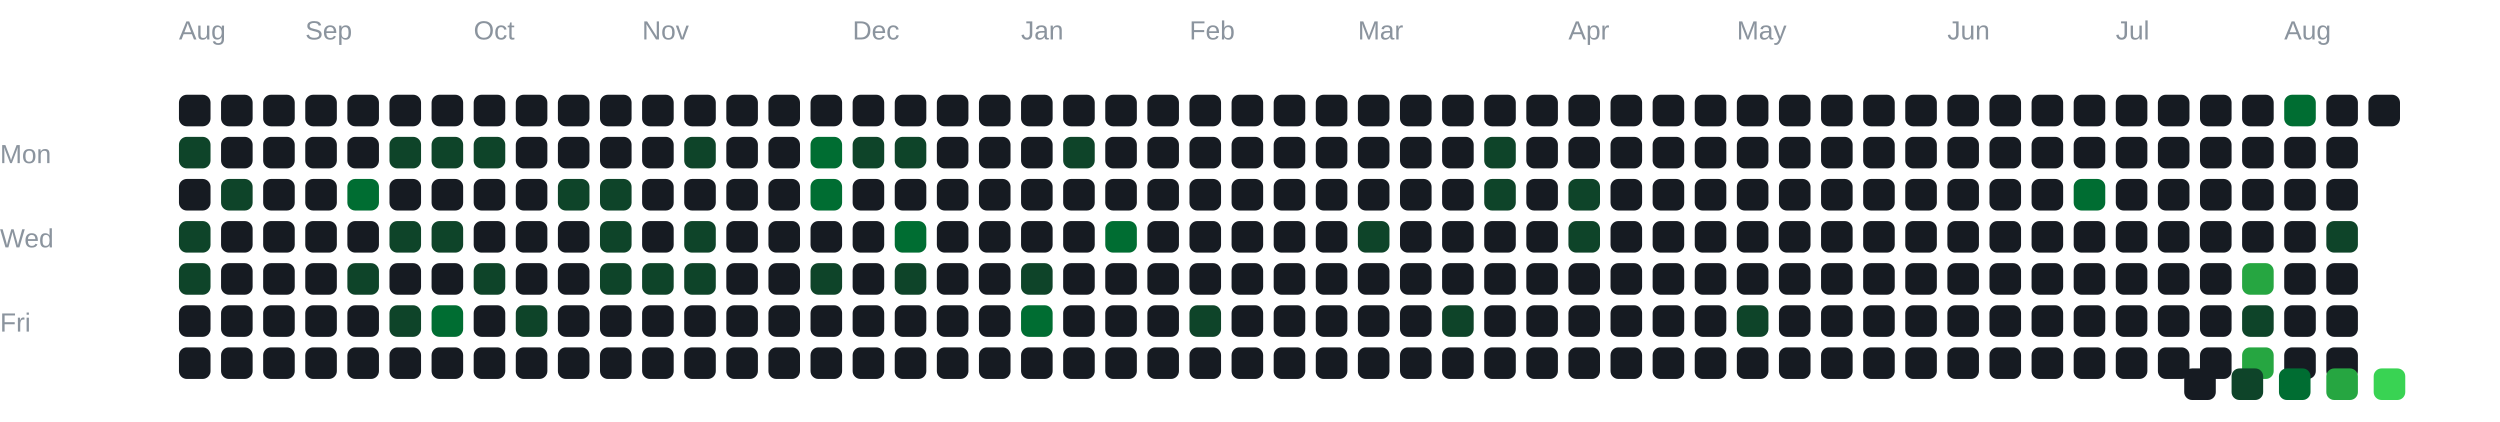
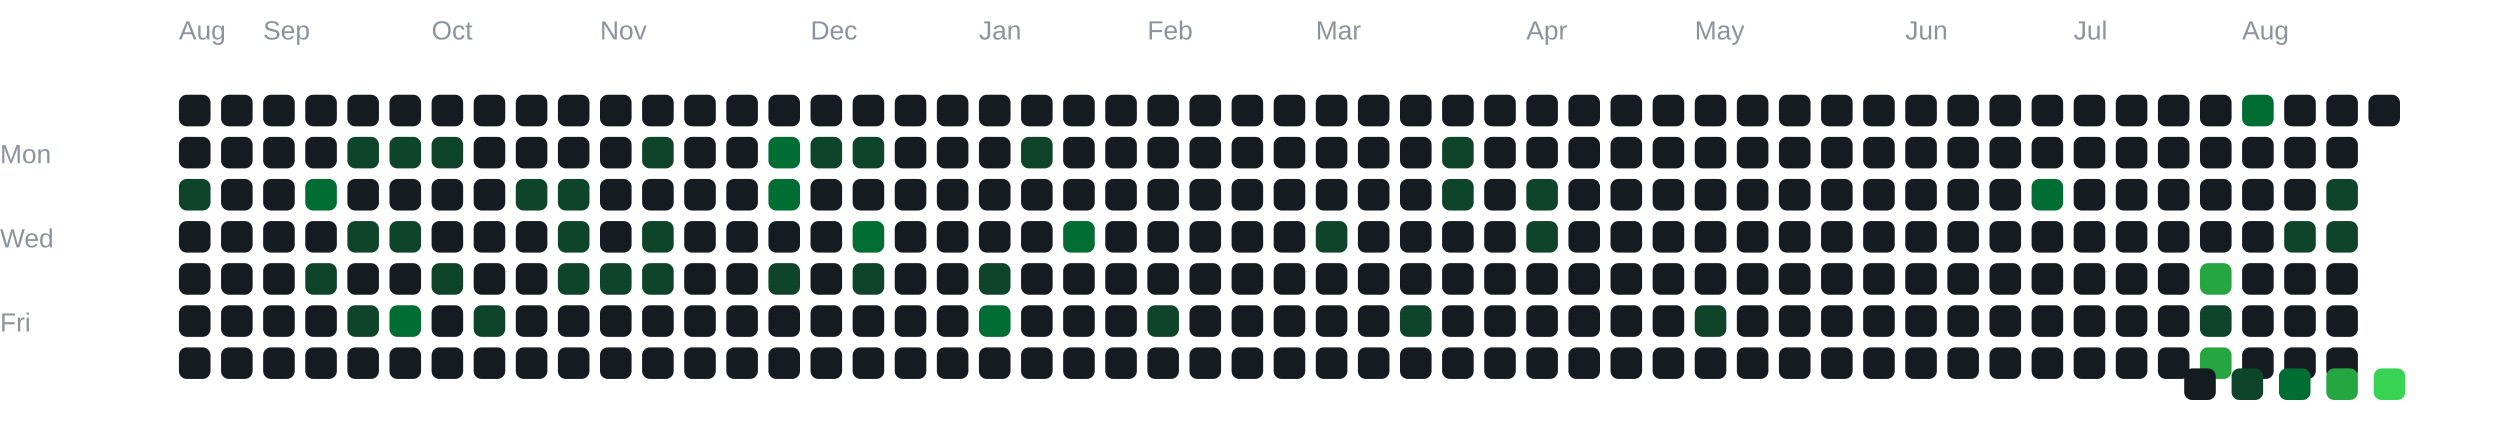
<svg xmlns="http://www.w3.org/2000/svg" width="950" height="160" viewBox="0 0 950 160">
  <style>
text {
  font-family: Arial, sans-serif;
}
rect {
  rx: 3;
}
</style>
  <text x="0" y="62" fill="#8b949e" font-size="10">
 Mon
</text>
  <text x="0" y="94" fill="#8b949e" font-size="10">
 Wed
</text>
  <text x="0" y="126" fill="#8b949e" font-size="10">
 Fri
</text>
  <text x="68" y="15" fill="#8b949e" font-size="10">
 Aug
</text>
-   <text x="116" y="15" fill="#8b949e" font-size="10">
+   <text x="100" y="15" fill="#8b949e" font-size="10">
 Sep
</text>
-   <text x="180" y="15" fill="#8b949e" font-size="10">
+   <text x="164" y="15" fill="#8b949e" font-size="10">
 Oct
</text>
-   <text x="244" y="15" fill="#8b949e" font-size="10">
+   <text x="228" y="15" fill="#8b949e" font-size="10">
 Nov
</text>
-   <text x="324" y="15" fill="#8b949e" font-size="10">
+   <text x="308" y="15" fill="#8b949e" font-size="10">
 Dec
</text>
-   <text x="388" y="15" fill="#8b949e" font-size="10">
+   <text x="372" y="15" fill="#8b949e" font-size="10">
 Jan
</text>
-   <text x="452" y="15" fill="#8b949e" font-size="10">
+   <text x="436" y="15" fill="#8b949e" font-size="10">
 Feb
</text>
-   <text x="516" y="15" fill="#8b949e" font-size="10">
+   <text x="500" y="15" fill="#8b949e" font-size="10">
 Mar
</text>
-   <text x="596" y="15" fill="#8b949e" font-size="10">
+   <text x="580" y="15" fill="#8b949e" font-size="10">
 Apr
</text>
-   <text x="660" y="15" fill="#8b949e" font-size="10">
+   <text x="644" y="15" fill="#8b949e" font-size="10">
 May
</text>
-   <text x="740" y="15" fill="#8b949e" font-size="10">
+   <text x="724" y="15" fill="#8b949e" font-size="10">
 Jun
</text>
-   <text x="804" y="15" fill="#8b949e" font-size="10">
+   <text x="788" y="15" fill="#8b949e" font-size="10">
 Jul
</text>
-   <text x="868" y="15" fill="#8b949e" font-size="10">
+   <text x="852" y="15" fill="#8b949e" font-size="10">
 Aug
</text>
  <rect x="68" y="36" width="12" height="12" fill="#161b22">

</rect>
-   <rect x="68" y="52" width="12" height="12" fill="#0e4429">
- 
- </rect>
-   <rect x="68" y="68" width="12" height="12" fill="#161b22">
- 
- </rect>
-   <rect x="68" y="84" width="12" height="12" fill="#0e4429">
- 
- </rect>
-   <rect x="68" y="100" width="12" height="12" fill="#0e4429">
+   <rect x="68" y="52" width="12" height="12" fill="#161b22">
+ 
+ </rect>
+   <rect x="68" y="68" width="12" height="12" fill="#0e4429">
+ 
+ </rect>
+   <rect x="68" y="84" width="12" height="12" fill="#161b22">
+ 
+ </rect>
+   <rect x="68" y="100" width="12" height="12" fill="#161b22">

</rect>
  <rect x="68" y="116" width="12" height="12" fill="#161b22">

</rect>
  <rect x="68" y="132" width="12" height="12" fill="#161b22">

</rect>
  <rect x="84" y="36" width="12" height="12" fill="#161b22">

</rect>
  <rect x="84" y="52" width="12" height="12" fill="#161b22">

</rect>
-   <rect x="84" y="68" width="12" height="12" fill="#0e4429">
+   <rect x="84" y="68" width="12" height="12" fill="#161b22">

</rect>
  <rect x="84" y="84" width="12" height="12" fill="#161b22">

</rect>
  <rect x="84" y="100" width="12" height="12" fill="#161b22">

</rect>
  <rect x="84" y="116" width="12" height="12" fill="#161b22">

</rect>
  <rect x="84" y="132" width="12" height="12" fill="#161b22">

</rect>
  <rect x="100" y="36" width="12" height="12" fill="#161b22">

</rect>
  <rect x="100" y="52" width="12" height="12" fill="#161b22">

</rect>
  <rect x="100" y="68" width="12" height="12" fill="#161b22">

</rect>
  <rect x="100" y="84" width="12" height="12" fill="#161b22">

</rect>
  <rect x="100" y="100" width="12" height="12" fill="#161b22">

</rect>
  <rect x="100" y="116" width="12" height="12" fill="#161b22">

</rect>
  <rect x="100" y="132" width="12" height="12" fill="#161b22">

</rect>
  <rect x="116" y="36" width="12" height="12" fill="#161b22">

</rect>
  <rect x="116" y="52" width="12" height="12" fill="#161b22">

</rect>
-   <rect x="116" y="68" width="12" height="12" fill="#161b22">
+   <rect x="116" y="68" width="12" height="12" fill="#006d32">

</rect>
  <rect x="116" y="84" width="12" height="12" fill="#161b22">

</rect>
-   <rect x="116" y="100" width="12" height="12" fill="#161b22">
+   <rect x="116" y="100" width="12" height="12" fill="#0e4429">

</rect>
  <rect x="116" y="116" width="12" height="12" fill="#161b22">

</rect>
  <rect x="116" y="132" width="12" height="12" fill="#161b22">

</rect>
  <rect x="132" y="36" width="12" height="12" fill="#161b22">

</rect>
-   <rect x="132" y="52" width="12" height="12" fill="#161b22">
- 
- </rect>
-   <rect x="132" y="68" width="12" height="12" fill="#006d32">
- 
- </rect>
-   <rect x="132" y="84" width="12" height="12" fill="#161b22">
- 
- </rect>
-   <rect x="132" y="100" width="12" height="12" fill="#0e4429">
- 
- </rect>
-   <rect x="132" y="116" width="12" height="12" fill="#161b22">
+   <rect x="132" y="52" width="12" height="12" fill="#0e4429">
+ 
+ </rect>
+   <rect x="132" y="68" width="12" height="12" fill="#161b22">
+ 
+ </rect>
+   <rect x="132" y="84" width="12" height="12" fill="#0e4429">
+ 
+ </rect>
+   <rect x="132" y="100" width="12" height="12" fill="#161b22">
+ 
+ </rect>
+   <rect x="132" y="116" width="12" height="12" fill="#0e4429">

</rect>
  <rect x="132" y="132" width="12" height="12" fill="#161b22">

</rect>
  <rect x="148" y="36" width="12" height="12" fill="#161b22">

</rect>
  <rect x="148" y="52" width="12" height="12" fill="#0e4429">

</rect>
  <rect x="148" y="68" width="12" height="12" fill="#161b22">

</rect>
  <rect x="148" y="84" width="12" height="12" fill="#0e4429">

</rect>
  <rect x="148" y="100" width="12" height="12" fill="#161b22">

</rect>
-   <rect x="148" y="116" width="12" height="12" fill="#0e4429">
+   <rect x="148" y="116" width="12" height="12" fill="#006d32">

</rect>
  <rect x="148" y="132" width="12" height="12" fill="#161b22">

</rect>
  <rect x="164" y="36" width="12" height="12" fill="#161b22">

</rect>
  <rect x="164" y="52" width="12" height="12" fill="#0e4429">

</rect>
  <rect x="164" y="68" width="12" height="12" fill="#161b22">

</rect>
-   <rect x="164" y="84" width="12" height="12" fill="#0e4429">
- 
- </rect>
-   <rect x="164" y="100" width="12" height="12" fill="#161b22">
- 
- </rect>
-   <rect x="164" y="116" width="12" height="12" fill="#006d32">
+   <rect x="164" y="84" width="12" height="12" fill="#161b22">
+ 
+ </rect>
+   <rect x="164" y="100" width="12" height="12" fill="#0e4429">
+ 
+ </rect>
+   <rect x="164" y="116" width="12" height="12" fill="#161b22">

</rect>
  <rect x="164" y="132" width="12" height="12" fill="#161b22">

</rect>
  <rect x="180" y="36" width="12" height="12" fill="#161b22">

</rect>
-   <rect x="180" y="52" width="12" height="12" fill="#0e4429">
+   <rect x="180" y="52" width="12" height="12" fill="#161b22">

</rect>
  <rect x="180" y="68" width="12" height="12" fill="#161b22">

</rect>
  <rect x="180" y="84" width="12" height="12" fill="#161b22">

</rect>
-   <rect x="180" y="100" width="12" height="12" fill="#0e4429">
- 
- </rect>
-   <rect x="180" y="116" width="12" height="12" fill="#161b22">
+   <rect x="180" y="100" width="12" height="12" fill="#161b22">
+ 
+ </rect>
+   <rect x="180" y="116" width="12" height="12" fill="#0e4429">

</rect>
  <rect x="180" y="132" width="12" height="12" fill="#161b22">

</rect>
  <rect x="196" y="36" width="12" height="12" fill="#161b22">

</rect>
  <rect x="196" y="52" width="12" height="12" fill="#161b22">

</rect>
-   <rect x="196" y="68" width="12" height="12" fill="#161b22">
+   <rect x="196" y="68" width="12" height="12" fill="#0e4429">

</rect>
  <rect x="196" y="84" width="12" height="12" fill="#161b22">

</rect>
  <rect x="196" y="100" width="12" height="12" fill="#161b22">

</rect>
-   <rect x="196" y="116" width="12" height="12" fill="#0e4429">
+   <rect x="196" y="116" width="12" height="12" fill="#161b22">

</rect>
  <rect x="196" y="132" width="12" height="12" fill="#161b22">

</rect>
  <rect x="212" y="36" width="12" height="12" fill="#161b22">

</rect>
  <rect x="212" y="52" width="12" height="12" fill="#161b22">

</rect>
  <rect x="212" y="68" width="12" height="12" fill="#0e4429">

</rect>
-   <rect x="212" y="84" width="12" height="12" fill="#161b22">
- 
- </rect>
-   <rect x="212" y="100" width="12" height="12" fill="#161b22">
+   <rect x="212" y="84" width="12" height="12" fill="#0e4429">
+ 
+ </rect>
+   <rect x="212" y="100" width="12" height="12" fill="#0e4429">

</rect>
  <rect x="212" y="116" width="12" height="12" fill="#161b22">

</rect>
  <rect x="212" y="132" width="12" height="12" fill="#161b22">

</rect>
  <rect x="228" y="36" width="12" height="12" fill="#161b22">

</rect>
  <rect x="228" y="52" width="12" height="12" fill="#161b22">

</rect>
-   <rect x="228" y="68" width="12" height="12" fill="#0e4429">
- 
- </rect>
-   <rect x="228" y="84" width="12" height="12" fill="#0e4429">
+   <rect x="228" y="68" width="12" height="12" fill="#161b22">
+ 
+ </rect>
+   <rect x="228" y="84" width="12" height="12" fill="#161b22">

</rect>
  <rect x="228" y="100" width="12" height="12" fill="#0e4429">

</rect>
  <rect x="228" y="116" width="12" height="12" fill="#161b22">

</rect>
  <rect x="228" y="132" width="12" height="12" fill="#161b22">

</rect>
  <rect x="244" y="36" width="12" height="12" fill="#161b22">

</rect>
-   <rect x="244" y="52" width="12" height="12" fill="#161b22">
+   <rect x="244" y="52" width="12" height="12" fill="#0e4429">

</rect>
  <rect x="244" y="68" width="12" height="12" fill="#161b22">

</rect>
-   <rect x="244" y="84" width="12" height="12" fill="#161b22">
+   <rect x="244" y="84" width="12" height="12" fill="#0e4429">

</rect>
  <rect x="244" y="100" width="12" height="12" fill="#0e4429">

</rect>
  <rect x="244" y="116" width="12" height="12" fill="#161b22">

</rect>
  <rect x="244" y="132" width="12" height="12" fill="#161b22">

</rect>
  <rect x="260" y="36" width="12" height="12" fill="#161b22">

</rect>
-   <rect x="260" y="52" width="12" height="12" fill="#0e4429">
+   <rect x="260" y="52" width="12" height="12" fill="#161b22">

</rect>
  <rect x="260" y="68" width="12" height="12" fill="#161b22">

</rect>
-   <rect x="260" y="84" width="12" height="12" fill="#0e4429">
- 
- </rect>
-   <rect x="260" y="100" width="12" height="12" fill="#0e4429">
+   <rect x="260" y="84" width="12" height="12" fill="#161b22">
+ 
+ </rect>
+   <rect x="260" y="100" width="12" height="12" fill="#161b22">

</rect>
  <rect x="260" y="116" width="12" height="12" fill="#161b22">

</rect>
  <rect x="260" y="132" width="12" height="12" fill="#161b22">

</rect>
  <rect x="276" y="36" width="12" height="12" fill="#161b22">

</rect>
  <rect x="276" y="52" width="12" height="12" fill="#161b22">

</rect>
  <rect x="276" y="68" width="12" height="12" fill="#161b22">

</rect>
  <rect x="276" y="84" width="12" height="12" fill="#161b22">

</rect>
  <rect x="276" y="100" width="12" height="12" fill="#161b22">

</rect>
  <rect x="276" y="116" width="12" height="12" fill="#161b22">

</rect>
  <rect x="276" y="132" width="12" height="12" fill="#161b22">

</rect>
  <rect x="292" y="36" width="12" height="12" fill="#161b22">

</rect>
-   <rect x="292" y="52" width="12" height="12" fill="#161b22">
- 
- </rect>
-   <rect x="292" y="68" width="12" height="12" fill="#161b22">
+   <rect x="292" y="52" width="12" height="12" fill="#006d32">
+ 
+ </rect>
+   <rect x="292" y="68" width="12" height="12" fill="#006d32">

</rect>
  <rect x="292" y="84" width="12" height="12" fill="#161b22">

</rect>
-   <rect x="292" y="100" width="12" height="12" fill="#161b22">
+   <rect x="292" y="100" width="12" height="12" fill="#0e4429">

</rect>
  <rect x="292" y="116" width="12" height="12" fill="#161b22">

</rect>
  <rect x="292" y="132" width="12" height="12" fill="#161b22">

</rect>
  <rect x="308" y="36" width="12" height="12" fill="#161b22">

</rect>
-   <rect x="308" y="52" width="12" height="12" fill="#006d32">
- 
- </rect>
-   <rect x="308" y="68" width="12" height="12" fill="#006d32">
+   <rect x="308" y="52" width="12" height="12" fill="#0e4429">
+ 
+ </rect>
+   <rect x="308" y="68" width="12" height="12" fill="#161b22">

</rect>
  <rect x="308" y="84" width="12" height="12" fill="#161b22">

</rect>
-   <rect x="308" y="100" width="12" height="12" fill="#0e4429">
+   <rect x="308" y="100" width="12" height="12" fill="#161b22">

</rect>
  <rect x="308" y="116" width="12" height="12" fill="#161b22">

</rect>
  <rect x="308" y="132" width="12" height="12" fill="#161b22">

</rect>
  <rect x="324" y="36" width="12" height="12" fill="#161b22">

</rect>
  <rect x="324" y="52" width="12" height="12" fill="#0e4429">

</rect>
  <rect x="324" y="68" width="12" height="12" fill="#161b22">

</rect>
-   <rect x="324" y="84" width="12" height="12" fill="#161b22">
- 
- </rect>
-   <rect x="324" y="100" width="12" height="12" fill="#161b22">
+   <rect x="324" y="84" width="12" height="12" fill="#006d32">
+ 
+ </rect>
+   <rect x="324" y="100" width="12" height="12" fill="#0e4429">

</rect>
  <rect x="324" y="116" width="12" height="12" fill="#161b22">

</rect>
  <rect x="324" y="132" width="12" height="12" fill="#161b22">

</rect>
  <rect x="340" y="36" width="12" height="12" fill="#161b22">

</rect>
-   <rect x="340" y="52" width="12" height="12" fill="#0e4429">
+   <rect x="340" y="52" width="12" height="12" fill="#161b22">

</rect>
  <rect x="340" y="68" width="12" height="12" fill="#161b22">

</rect>
-   <rect x="340" y="84" width="12" height="12" fill="#006d32">
- 
- </rect>
-   <rect x="340" y="100" width="12" height="12" fill="#0e4429">
+   <rect x="340" y="84" width="12" height="12" fill="#161b22">
+ 
+ </rect>
+   <rect x="340" y="100" width="12" height="12" fill="#161b22">

</rect>
  <rect x="340" y="116" width="12" height="12" fill="#161b22">

</rect>
  <rect x="340" y="132" width="12" height="12" fill="#161b22">

</rect>
  <rect x="356" y="36" width="12" height="12" fill="#161b22">

</rect>
  <rect x="356" y="52" width="12" height="12" fill="#161b22">

</rect>
  <rect x="356" y="68" width="12" height="12" fill="#161b22">

</rect>
  <rect x="356" y="84" width="12" height="12" fill="#161b22">

</rect>
  <rect x="356" y="100" width="12" height="12" fill="#161b22">

</rect>
  <rect x="356" y="116" width="12" height="12" fill="#161b22">

</rect>
  <rect x="356" y="132" width="12" height="12" fill="#161b22">

</rect>
  <rect x="372" y="36" width="12" height="12" fill="#161b22">

</rect>
  <rect x="372" y="52" width="12" height="12" fill="#161b22">

</rect>
  <rect x="372" y="68" width="12" height="12" fill="#161b22">

</rect>
  <rect x="372" y="84" width="12" height="12" fill="#161b22">

</rect>
-   <rect x="372" y="100" width="12" height="12" fill="#161b22">
- 
- </rect>
-   <rect x="372" y="116" width="12" height="12" fill="#161b22">
+   <rect x="372" y="100" width="12" height="12" fill="#0e4429">
+ 
+ </rect>
+   <rect x="372" y="116" width="12" height="12" fill="#006d32">

</rect>
  <rect x="372" y="132" width="12" height="12" fill="#161b22">

</rect>
  <rect x="388" y="36" width="12" height="12" fill="#161b22">

</rect>
-   <rect x="388" y="52" width="12" height="12" fill="#161b22">
+   <rect x="388" y="52" width="12" height="12" fill="#0e4429">

</rect>
  <rect x="388" y="68" width="12" height="12" fill="#161b22">

</rect>
  <rect x="388" y="84" width="12" height="12" fill="#161b22">

</rect>
-   <rect x="388" y="100" width="12" height="12" fill="#0e4429">
- 
- </rect>
-   <rect x="388" y="116" width="12" height="12" fill="#006d32">
+   <rect x="388" y="100" width="12" height="12" fill="#161b22">
+ 
+ </rect>
+   <rect x="388" y="116" width="12" height="12" fill="#161b22">

</rect>
  <rect x="388" y="132" width="12" height="12" fill="#161b22">

</rect>
  <rect x="404" y="36" width="12" height="12" fill="#161b22">

</rect>
-   <rect x="404" y="52" width="12" height="12" fill="#0e4429">
+   <rect x="404" y="52" width="12" height="12" fill="#161b22">

</rect>
  <rect x="404" y="68" width="12" height="12" fill="#161b22">

</rect>
-   <rect x="404" y="84" width="12" height="12" fill="#161b22">
+   <rect x="404" y="84" width="12" height="12" fill="#006d32">

</rect>
  <rect x="404" y="100" width="12" height="12" fill="#161b22">

</rect>
  <rect x="404" y="116" width="12" height="12" fill="#161b22">

</rect>
  <rect x="404" y="132" width="12" height="12" fill="#161b22">

</rect>
  <rect x="420" y="36" width="12" height="12" fill="#161b22">

</rect>
  <rect x="420" y="52" width="12" height="12" fill="#161b22">

</rect>
  <rect x="420" y="68" width="12" height="12" fill="#161b22">

</rect>
-   <rect x="420" y="84" width="12" height="12" fill="#006d32">
+   <rect x="420" y="84" width="12" height="12" fill="#161b22">

</rect>
  <rect x="420" y="100" width="12" height="12" fill="#161b22">

</rect>
  <rect x="420" y="116" width="12" height="12" fill="#161b22">

</rect>
  <rect x="420" y="132" width="12" height="12" fill="#161b22">

</rect>
  <rect x="436" y="36" width="12" height="12" fill="#161b22">

</rect>
  <rect x="436" y="52" width="12" height="12" fill="#161b22">

</rect>
  <rect x="436" y="68" width="12" height="12" fill="#161b22">

</rect>
  <rect x="436" y="84" width="12" height="12" fill="#161b22">

</rect>
  <rect x="436" y="100" width="12" height="12" fill="#161b22">

</rect>
-   <rect x="436" y="116" width="12" height="12" fill="#161b22">
+   <rect x="436" y="116" width="12" height="12" fill="#0e4429">

</rect>
  <rect x="436" y="132" width="12" height="12" fill="#161b22">

</rect>
  <rect x="452" y="36" width="12" height="12" fill="#161b22">

</rect>
  <rect x="452" y="52" width="12" height="12" fill="#161b22">

</rect>
  <rect x="452" y="68" width="12" height="12" fill="#161b22">

</rect>
  <rect x="452" y="84" width="12" height="12" fill="#161b22">

</rect>
  <rect x="452" y="100" width="12" height="12" fill="#161b22">

</rect>
-   <rect x="452" y="116" width="12" height="12" fill="#0e4429">
+   <rect x="452" y="116" width="12" height="12" fill="#161b22">

</rect>
  <rect x="452" y="132" width="12" height="12" fill="#161b22">

</rect>
  <rect x="468" y="36" width="12" height="12" fill="#161b22">

</rect>
  <rect x="468" y="52" width="12" height="12" fill="#161b22">

</rect>
  <rect x="468" y="68" width="12" height="12" fill="#161b22">

</rect>
  <rect x="468" y="84" width="12" height="12" fill="#161b22">

</rect>
  <rect x="468" y="100" width="12" height="12" fill="#161b22">

</rect>
  <rect x="468" y="116" width="12" height="12" fill="#161b22">

</rect>
  <rect x="468" y="132" width="12" height="12" fill="#161b22">

</rect>
  <rect x="484" y="36" width="12" height="12" fill="#161b22">

</rect>
  <rect x="484" y="52" width="12" height="12" fill="#161b22">

</rect>
  <rect x="484" y="68" width="12" height="12" fill="#161b22">

</rect>
  <rect x="484" y="84" width="12" height="12" fill="#161b22">

</rect>
  <rect x="484" y="100" width="12" height="12" fill="#161b22">

</rect>
  <rect x="484" y="116" width="12" height="12" fill="#161b22">

</rect>
  <rect x="484" y="132" width="12" height="12" fill="#161b22">

</rect>
  <rect x="500" y="36" width="12" height="12" fill="#161b22">

</rect>
  <rect x="500" y="52" width="12" height="12" fill="#161b22">

</rect>
  <rect x="500" y="68" width="12" height="12" fill="#161b22">

</rect>
-   <rect x="500" y="84" width="12" height="12" fill="#161b22">
+   <rect x="500" y="84" width="12" height="12" fill="#0e4429">

</rect>
  <rect x="500" y="100" width="12" height="12" fill="#161b22">

</rect>
  <rect x="500" y="116" width="12" height="12" fill="#161b22">

</rect>
  <rect x="500" y="132" width="12" height="12" fill="#161b22">

</rect>
  <rect x="516" y="36" width="12" height="12" fill="#161b22">

</rect>
  <rect x="516" y="52" width="12" height="12" fill="#161b22">

</rect>
  <rect x="516" y="68" width="12" height="12" fill="#161b22">

</rect>
-   <rect x="516" y="84" width="12" height="12" fill="#0e4429">
+   <rect x="516" y="84" width="12" height="12" fill="#161b22">

</rect>
  <rect x="516" y="100" width="12" height="12" fill="#161b22">

</rect>
  <rect x="516" y="116" width="12" height="12" fill="#161b22">

</rect>
  <rect x="516" y="132" width="12" height="12" fill="#161b22">

</rect>
  <rect x="532" y="36" width="12" height="12" fill="#161b22">

</rect>
  <rect x="532" y="52" width="12" height="12" fill="#161b22">

</rect>
  <rect x="532" y="68" width="12" height="12" fill="#161b22">

</rect>
  <rect x="532" y="84" width="12" height="12" fill="#161b22">

</rect>
  <rect x="532" y="100" width="12" height="12" fill="#161b22">

</rect>
-   <rect x="532" y="116" width="12" height="12" fill="#161b22">
+   <rect x="532" y="116" width="12" height="12" fill="#0e4429">

</rect>
  <rect x="532" y="132" width="12" height="12" fill="#161b22">

</rect>
  <rect x="548" y="36" width="12" height="12" fill="#161b22">

</rect>
-   <rect x="548" y="52" width="12" height="12" fill="#161b22">
- 
- </rect>
-   <rect x="548" y="68" width="12" height="12" fill="#161b22">
+   <rect x="548" y="52" width="12" height="12" fill="#0e4429">
+ 
+ </rect>
+   <rect x="548" y="68" width="12" height="12" fill="#0e4429">

</rect>
  <rect x="548" y="84" width="12" height="12" fill="#161b22">

</rect>
  <rect x="548" y="100" width="12" height="12" fill="#161b22">

</rect>
-   <rect x="548" y="116" width="12" height="12" fill="#0e4429">
+   <rect x="548" y="116" width="12" height="12" fill="#161b22">

</rect>
  <rect x="548" y="132" width="12" height="12" fill="#161b22">

</rect>
  <rect x="564" y="36" width="12" height="12" fill="#161b22">

</rect>
-   <rect x="564" y="52" width="12" height="12" fill="#0e4429">
- 
- </rect>
-   <rect x="564" y="68" width="12" height="12" fill="#0e4429">
+   <rect x="564" y="52" width="12" height="12" fill="#161b22">
+ 
+ </rect>
+   <rect x="564" y="68" width="12" height="12" fill="#161b22">

</rect>
  <rect x="564" y="84" width="12" height="12" fill="#161b22">

</rect>
  <rect x="564" y="100" width="12" height="12" fill="#161b22">

</rect>
  <rect x="564" y="116" width="12" height="12" fill="#161b22">

</rect>
  <rect x="564" y="132" width="12" height="12" fill="#161b22">

</rect>
  <rect x="580" y="36" width="12" height="12" fill="#161b22">

</rect>
  <rect x="580" y="52" width="12" height="12" fill="#161b22">

</rect>
-   <rect x="580" y="68" width="12" height="12" fill="#161b22">
- 
- </rect>
-   <rect x="580" y="84" width="12" height="12" fill="#161b22">
+   <rect x="580" y="68" width="12" height="12" fill="#0e4429">
+ 
+ </rect>
+   <rect x="580" y="84" width="12" height="12" fill="#0e4429">

</rect>
  <rect x="580" y="100" width="12" height="12" fill="#161b22">

</rect>
  <rect x="580" y="116" width="12" height="12" fill="#161b22">

</rect>
  <rect x="580" y="132" width="12" height="12" fill="#161b22">

</rect>
  <rect x="596" y="36" width="12" height="12" fill="#161b22">

</rect>
  <rect x="596" y="52" width="12" height="12" fill="#161b22">

</rect>
-   <rect x="596" y="68" width="12" height="12" fill="#0e4429">
- 
- </rect>
-   <rect x="596" y="84" width="12" height="12" fill="#0e4429">
+   <rect x="596" y="68" width="12" height="12" fill="#161b22">
+ 
+ </rect>
+   <rect x="596" y="84" width="12" height="12" fill="#161b22">

</rect>
  <rect x="596" y="100" width="12" height="12" fill="#161b22">

</rect>
  <rect x="596" y="116" width="12" height="12" fill="#161b22">

</rect>
  <rect x="596" y="132" width="12" height="12" fill="#161b22">

</rect>
  <rect x="612" y="36" width="12" height="12" fill="#161b22">

</rect>
  <rect x="612" y="52" width="12" height="12" fill="#161b22">

</rect>
  <rect x="612" y="68" width="12" height="12" fill="#161b22">

</rect>
  <rect x="612" y="84" width="12" height="12" fill="#161b22">

</rect>
  <rect x="612" y="100" width="12" height="12" fill="#161b22">

</rect>
  <rect x="612" y="116" width="12" height="12" fill="#161b22">

</rect>
  <rect x="612" y="132" width="12" height="12" fill="#161b22">

</rect>
  <rect x="628" y="36" width="12" height="12" fill="#161b22">

</rect>
  <rect x="628" y="52" width="12" height="12" fill="#161b22">

</rect>
  <rect x="628" y="68" width="12" height="12" fill="#161b22">

</rect>
  <rect x="628" y="84" width="12" height="12" fill="#161b22">

</rect>
  <rect x="628" y="100" width="12" height="12" fill="#161b22">

</rect>
  <rect x="628" y="116" width="12" height="12" fill="#161b22">

</rect>
  <rect x="628" y="132" width="12" height="12" fill="#161b22">

</rect>
  <rect x="644" y="36" width="12" height="12" fill="#161b22">

</rect>
  <rect x="644" y="52" width="12" height="12" fill="#161b22">

</rect>
  <rect x="644" y="68" width="12" height="12" fill="#161b22">

</rect>
  <rect x="644" y="84" width="12" height="12" fill="#161b22">

</rect>
  <rect x="644" y="100" width="12" height="12" fill="#161b22">

</rect>
-   <rect x="644" y="116" width="12" height="12" fill="#161b22">
+   <rect x="644" y="116" width="12" height="12" fill="#0e4429">

</rect>
  <rect x="644" y="132" width="12" height="12" fill="#161b22">

</rect>
  <rect x="660" y="36" width="12" height="12" fill="#161b22">

</rect>
  <rect x="660" y="52" width="12" height="12" fill="#161b22">

</rect>
  <rect x="660" y="68" width="12" height="12" fill="#161b22">

</rect>
  <rect x="660" y="84" width="12" height="12" fill="#161b22">

</rect>
  <rect x="660" y="100" width="12" height="12" fill="#161b22">

</rect>
-   <rect x="660" y="116" width="12" height="12" fill="#0e4429">
+   <rect x="660" y="116" width="12" height="12" fill="#161b22">

</rect>
  <rect x="660" y="132" width="12" height="12" fill="#161b22">

</rect>
  <rect x="676" y="36" width="12" height="12" fill="#161b22">

</rect>
  <rect x="676" y="52" width="12" height="12" fill="#161b22">

</rect>
  <rect x="676" y="68" width="12" height="12" fill="#161b22">

</rect>
  <rect x="676" y="84" width="12" height="12" fill="#161b22">

</rect>
  <rect x="676" y="100" width="12" height="12" fill="#161b22">

</rect>
  <rect x="676" y="116" width="12" height="12" fill="#161b22">

</rect>
  <rect x="676" y="132" width="12" height="12" fill="#161b22">

</rect>
  <rect x="692" y="36" width="12" height="12" fill="#161b22">

</rect>
  <rect x="692" y="52" width="12" height="12" fill="#161b22">

</rect>
  <rect x="692" y="68" width="12" height="12" fill="#161b22">

</rect>
  <rect x="692" y="84" width="12" height="12" fill="#161b22">

</rect>
  <rect x="692" y="100" width="12" height="12" fill="#161b22">

</rect>
  <rect x="692" y="116" width="12" height="12" fill="#161b22">

</rect>
  <rect x="692" y="132" width="12" height="12" fill="#161b22">

</rect>
  <rect x="708" y="36" width="12" height="12" fill="#161b22">

</rect>
  <rect x="708" y="52" width="12" height="12" fill="#161b22">

</rect>
  <rect x="708" y="68" width="12" height="12" fill="#161b22">

</rect>
  <rect x="708" y="84" width="12" height="12" fill="#161b22">

</rect>
  <rect x="708" y="100" width="12" height="12" fill="#161b22">

</rect>
  <rect x="708" y="116" width="12" height="12" fill="#161b22">

</rect>
  <rect x="708" y="132" width="12" height="12" fill="#161b22">

</rect>
  <rect x="724" y="36" width="12" height="12" fill="#161b22">

</rect>
  <rect x="724" y="52" width="12" height="12" fill="#161b22">

</rect>
  <rect x="724" y="68" width="12" height="12" fill="#161b22">

</rect>
  <rect x="724" y="84" width="12" height="12" fill="#161b22">

</rect>
  <rect x="724" y="100" width="12" height="12" fill="#161b22">

</rect>
  <rect x="724" y="116" width="12" height="12" fill="#161b22">

</rect>
  <rect x="724" y="132" width="12" height="12" fill="#161b22">

</rect>
  <rect x="740" y="36" width="12" height="12" fill="#161b22">

</rect>
  <rect x="740" y="52" width="12" height="12" fill="#161b22">

</rect>
  <rect x="740" y="68" width="12" height="12" fill="#161b22">

</rect>
  <rect x="740" y="84" width="12" height="12" fill="#161b22">

</rect>
  <rect x="740" y="100" width="12" height="12" fill="#161b22">

</rect>
  <rect x="740" y="116" width="12" height="12" fill="#161b22">

</rect>
  <rect x="740" y="132" width="12" height="12" fill="#161b22">

</rect>
  <rect x="756" y="36" width="12" height="12" fill="#161b22">

</rect>
  <rect x="756" y="52" width="12" height="12" fill="#161b22">

</rect>
  <rect x="756" y="68" width="12" height="12" fill="#161b22">

</rect>
  <rect x="756" y="84" width="12" height="12" fill="#161b22">

</rect>
  <rect x="756" y="100" width="12" height="12" fill="#161b22">

</rect>
  <rect x="756" y="116" width="12" height="12" fill="#161b22">

</rect>
  <rect x="756" y="132" width="12" height="12" fill="#161b22">

</rect>
  <rect x="772" y="36" width="12" height="12" fill="#161b22">

</rect>
  <rect x="772" y="52" width="12" height="12" fill="#161b22">

</rect>
-   <rect x="772" y="68" width="12" height="12" fill="#161b22">
+   <rect x="772" y="68" width="12" height="12" fill="#006d32">

</rect>
  <rect x="772" y="84" width="12" height="12" fill="#161b22">

</rect>
  <rect x="772" y="100" width="12" height="12" fill="#161b22">

</rect>
  <rect x="772" y="116" width="12" height="12" fill="#161b22">

</rect>
  <rect x="772" y="132" width="12" height="12" fill="#161b22">

</rect>
  <rect x="788" y="36" width="12" height="12" fill="#161b22">

</rect>
  <rect x="788" y="52" width="12" height="12" fill="#161b22">

</rect>
-   <rect x="788" y="68" width="12" height="12" fill="#006d32">
+   <rect x="788" y="68" width="12" height="12" fill="#161b22">

</rect>
  <rect x="788" y="84" width="12" height="12" fill="#161b22">

</rect>
  <rect x="788" y="100" width="12" height="12" fill="#161b22">

</rect>
  <rect x="788" y="116" width="12" height="12" fill="#161b22">

</rect>
  <rect x="788" y="132" width="12" height="12" fill="#161b22">

</rect>
  <rect x="804" y="36" width="12" height="12" fill="#161b22">

</rect>
  <rect x="804" y="52" width="12" height="12" fill="#161b22">

</rect>
  <rect x="804" y="68" width="12" height="12" fill="#161b22">

</rect>
  <rect x="804" y="84" width="12" height="12" fill="#161b22">

</rect>
  <rect x="804" y="100" width="12" height="12" fill="#161b22">

</rect>
  <rect x="804" y="116" width="12" height="12" fill="#161b22">

</rect>
  <rect x="804" y="132" width="12" height="12" fill="#161b22">

</rect>
  <rect x="820" y="36" width="12" height="12" fill="#161b22">

</rect>
  <rect x="820" y="52" width="12" height="12" fill="#161b22">

</rect>
  <rect x="820" y="68" width="12" height="12" fill="#161b22">

</rect>
  <rect x="820" y="84" width="12" height="12" fill="#161b22">

</rect>
  <rect x="820" y="100" width="12" height="12" fill="#161b22">

</rect>
  <rect x="820" y="116" width="12" height="12" fill="#161b22">

</rect>
  <rect x="820" y="132" width="12" height="12" fill="#161b22">

</rect>
  <rect x="836" y="36" width="12" height="12" fill="#161b22">

</rect>
  <rect x="836" y="52" width="12" height="12" fill="#161b22">

</rect>
  <rect x="836" y="68" width="12" height="12" fill="#161b22">

</rect>
  <rect x="836" y="84" width="12" height="12" fill="#161b22">

</rect>
-   <rect x="836" y="100" width="12" height="12" fill="#161b22">
- 
- </rect>
-   <rect x="836" y="116" width="12" height="12" fill="#161b22">
- 
- </rect>
-   <rect x="836" y="132" width="12" height="12" fill="#161b22">
- 
- </rect>
-   <rect x="852" y="36" width="12" height="12" fill="#161b22">
+   <rect x="836" y="100" width="12" height="12" fill="#26a641">
+ 
+ </rect>
+   <rect x="836" y="116" width="12" height="12" fill="#0e4429">
+ 
+ </rect>
+   <rect x="836" y="132" width="12" height="12" fill="#26a641">
+ 
+ </rect>
+   <rect x="852" y="36" width="12" height="12" fill="#006d32">

</rect>
  <rect x="852" y="52" width="12" height="12" fill="#161b22">

</rect>
  <rect x="852" y="68" width="12" height="12" fill="#161b22">

</rect>
  <rect x="852" y="84" width="12" height="12" fill="#161b22">

</rect>
-   <rect x="852" y="100" width="12" height="12" fill="#26a641">
- 
- </rect>
-   <rect x="852" y="116" width="12" height="12" fill="#0e4429">
- 
- </rect>
-   <rect x="852" y="132" width="12" height="12" fill="#26a641">
- 
- </rect>
-   <rect x="868" y="36" width="12" height="12" fill="#006d32">
+   <rect x="852" y="100" width="12" height="12" fill="#161b22">
+ 
+ </rect>
+   <rect x="852" y="116" width="12" height="12" fill="#161b22">
+ 
+ </rect>
+   <rect x="852" y="132" width="12" height="12" fill="#161b22">
+ 
+ </rect>
+   <rect x="868" y="36" width="12" height="12" fill="#161b22">

</rect>
  <rect x="868" y="52" width="12" height="12" fill="#161b22">

</rect>
  <rect x="868" y="68" width="12" height="12" fill="#161b22">

</rect>
-   <rect x="868" y="84" width="12" height="12" fill="#161b22">
+   <rect x="868" y="84" width="12" height="12" fill="#0e4429">

</rect>
  <rect x="868" y="100" width="12" height="12" fill="#161b22">

</rect>
  <rect x="868" y="116" width="12" height="12" fill="#161b22">

</rect>
  <rect x="868" y="132" width="12" height="12" fill="#161b22">

</rect>
  <rect x="884" y="36" width="12" height="12" fill="#161b22">

</rect>
  <rect x="884" y="52" width="12" height="12" fill="#161b22">

</rect>
-   <rect x="884" y="68" width="12" height="12" fill="#161b22">
+   <rect x="884" y="68" width="12" height="12" fill="#0e4429">

</rect>
  <rect x="884" y="84" width="12" height="12" fill="#0e4429">

</rect>
  <rect x="884" y="100" width="12" height="12" fill="#161b22">

</rect>
  <rect x="884" y="116" width="12" height="12" fill="#161b22">

</rect>
  <rect x="884" y="132" width="12" height="12" fill="#161b22">

</rect>
  <rect x="900" y="36" width="12" height="12" fill="#161b22">

</rect>
  <rect x="830" y="140" width="12" height="12" fill="#161b22" />
  <rect x="848" y="140" width="12" height="12" fill="#0e4429" />
  <rect x="866" y="140" width="12" height="12" fill="#006d32" />
  <rect x="884" y="140" width="12" height="12" fill="#26a641" />
  <rect x="902" y="140" width="12" height="12" fill="#39d353" />
</svg>
